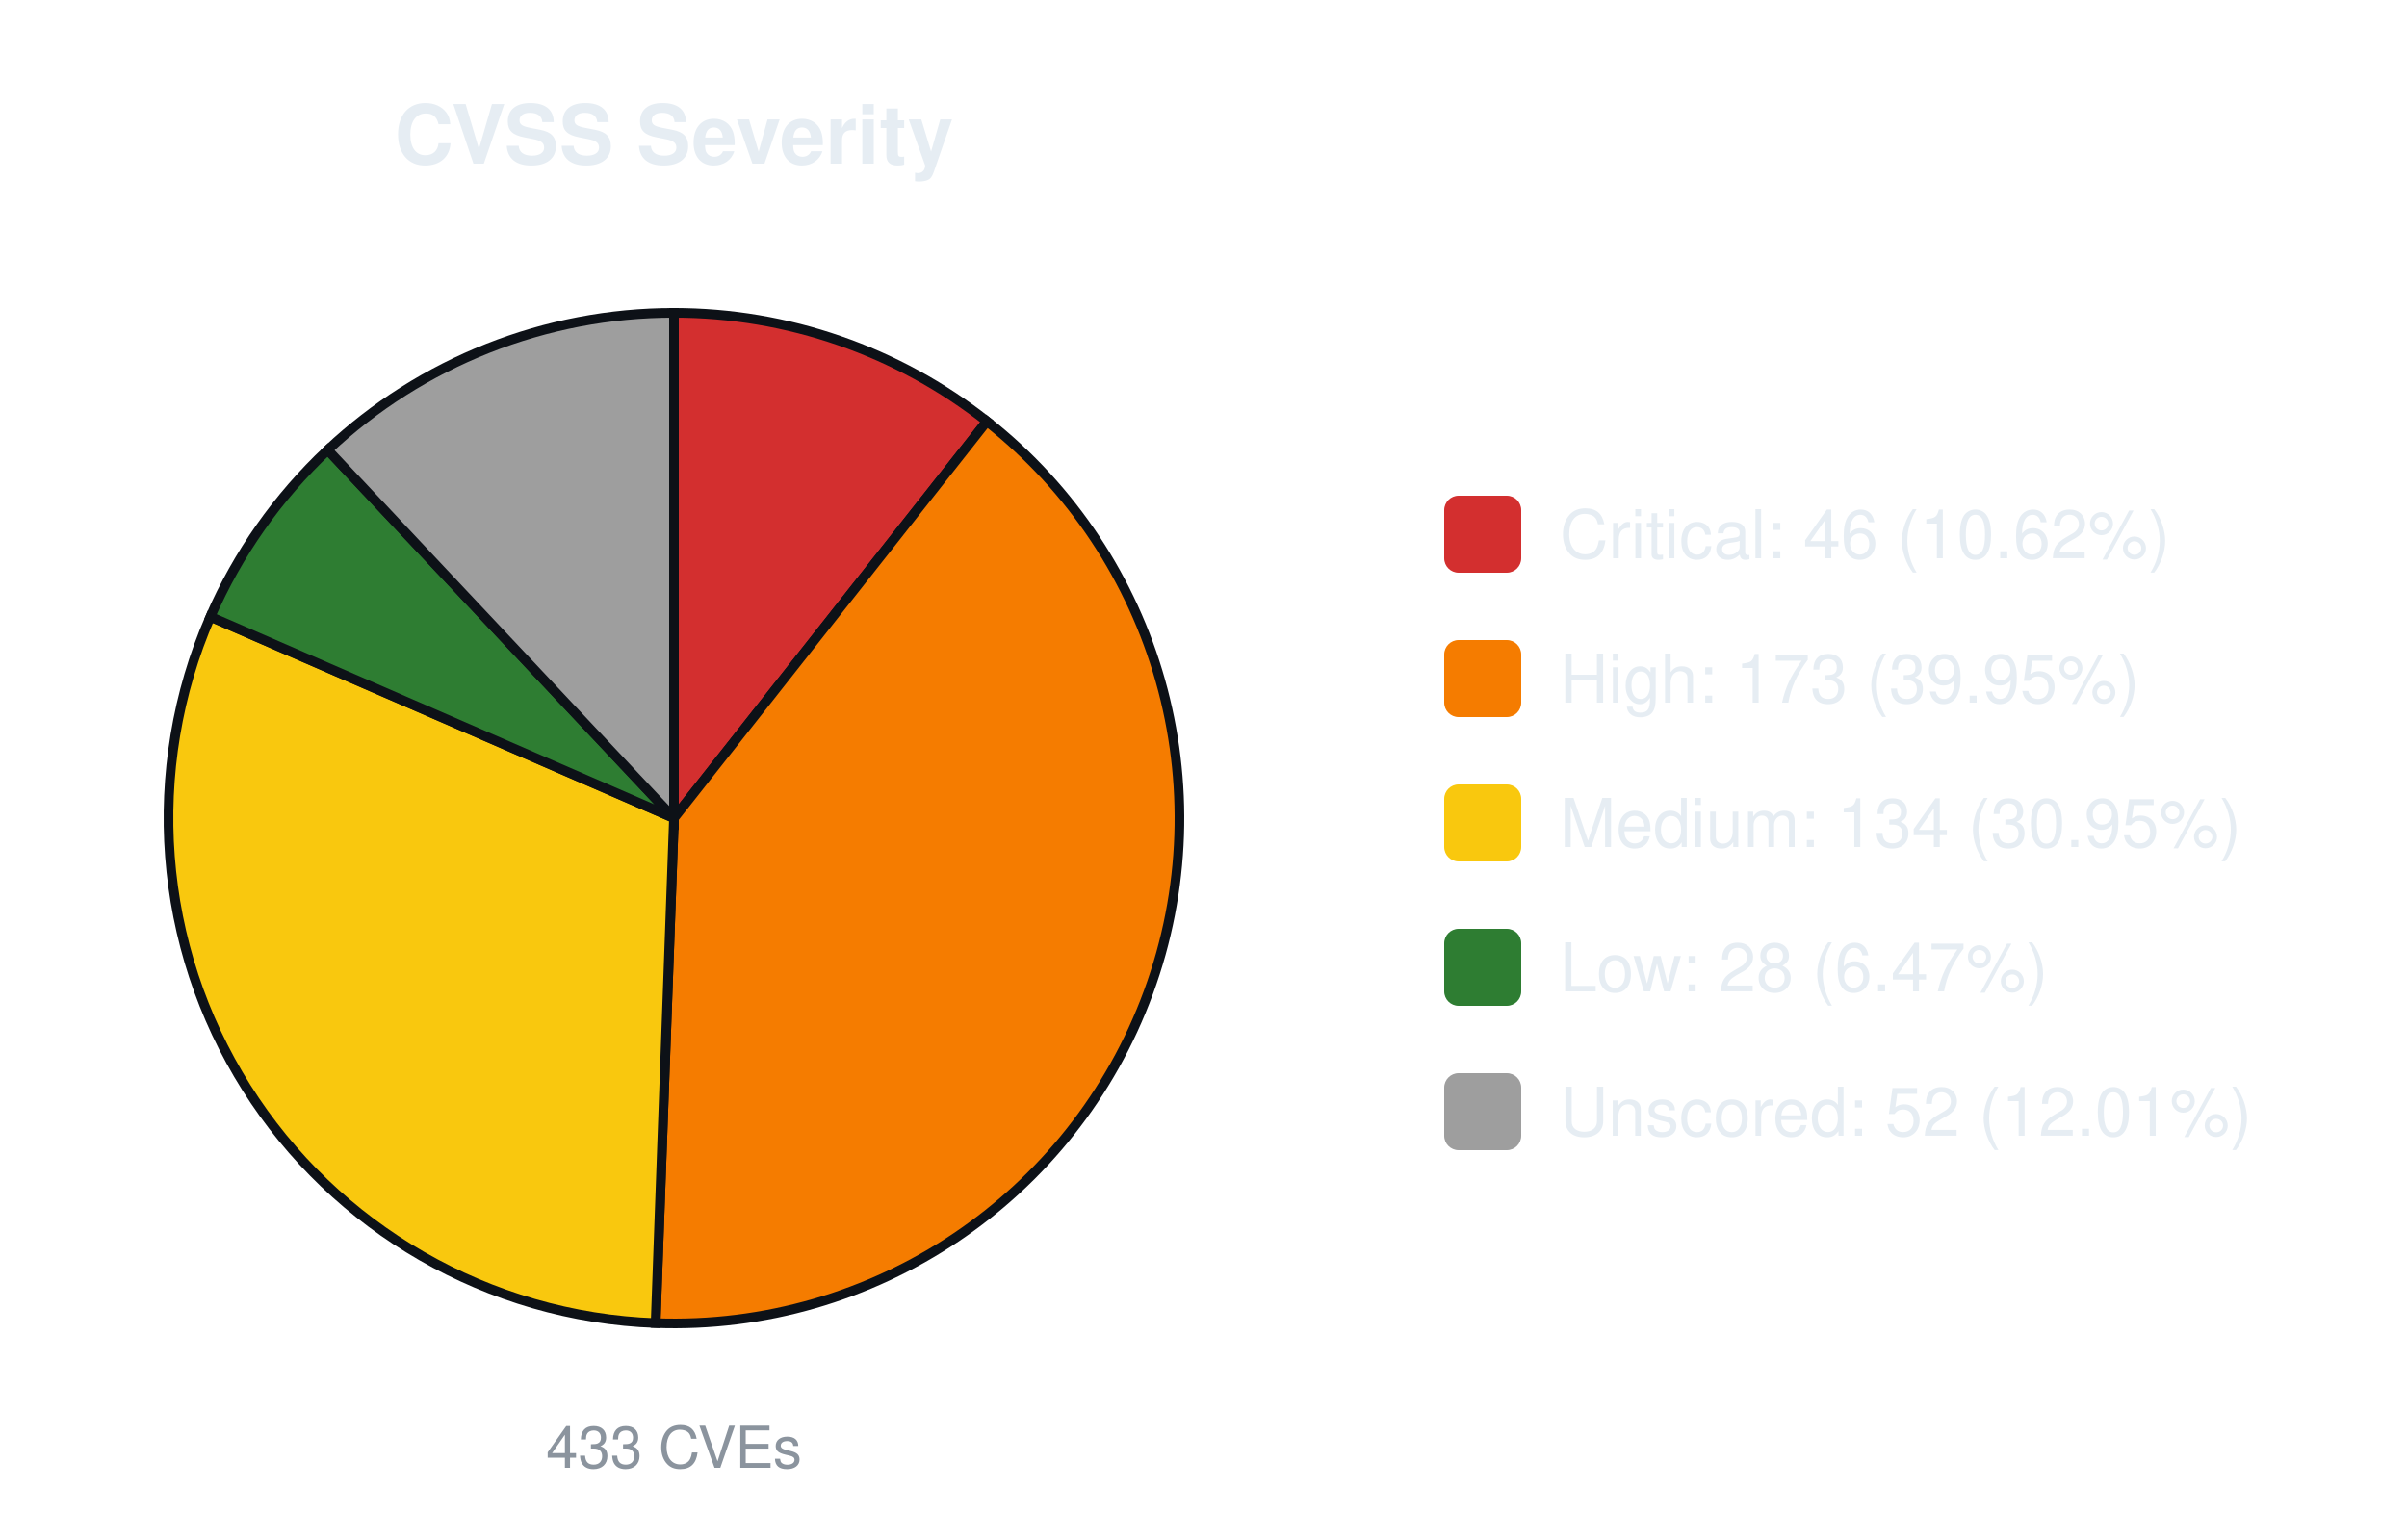
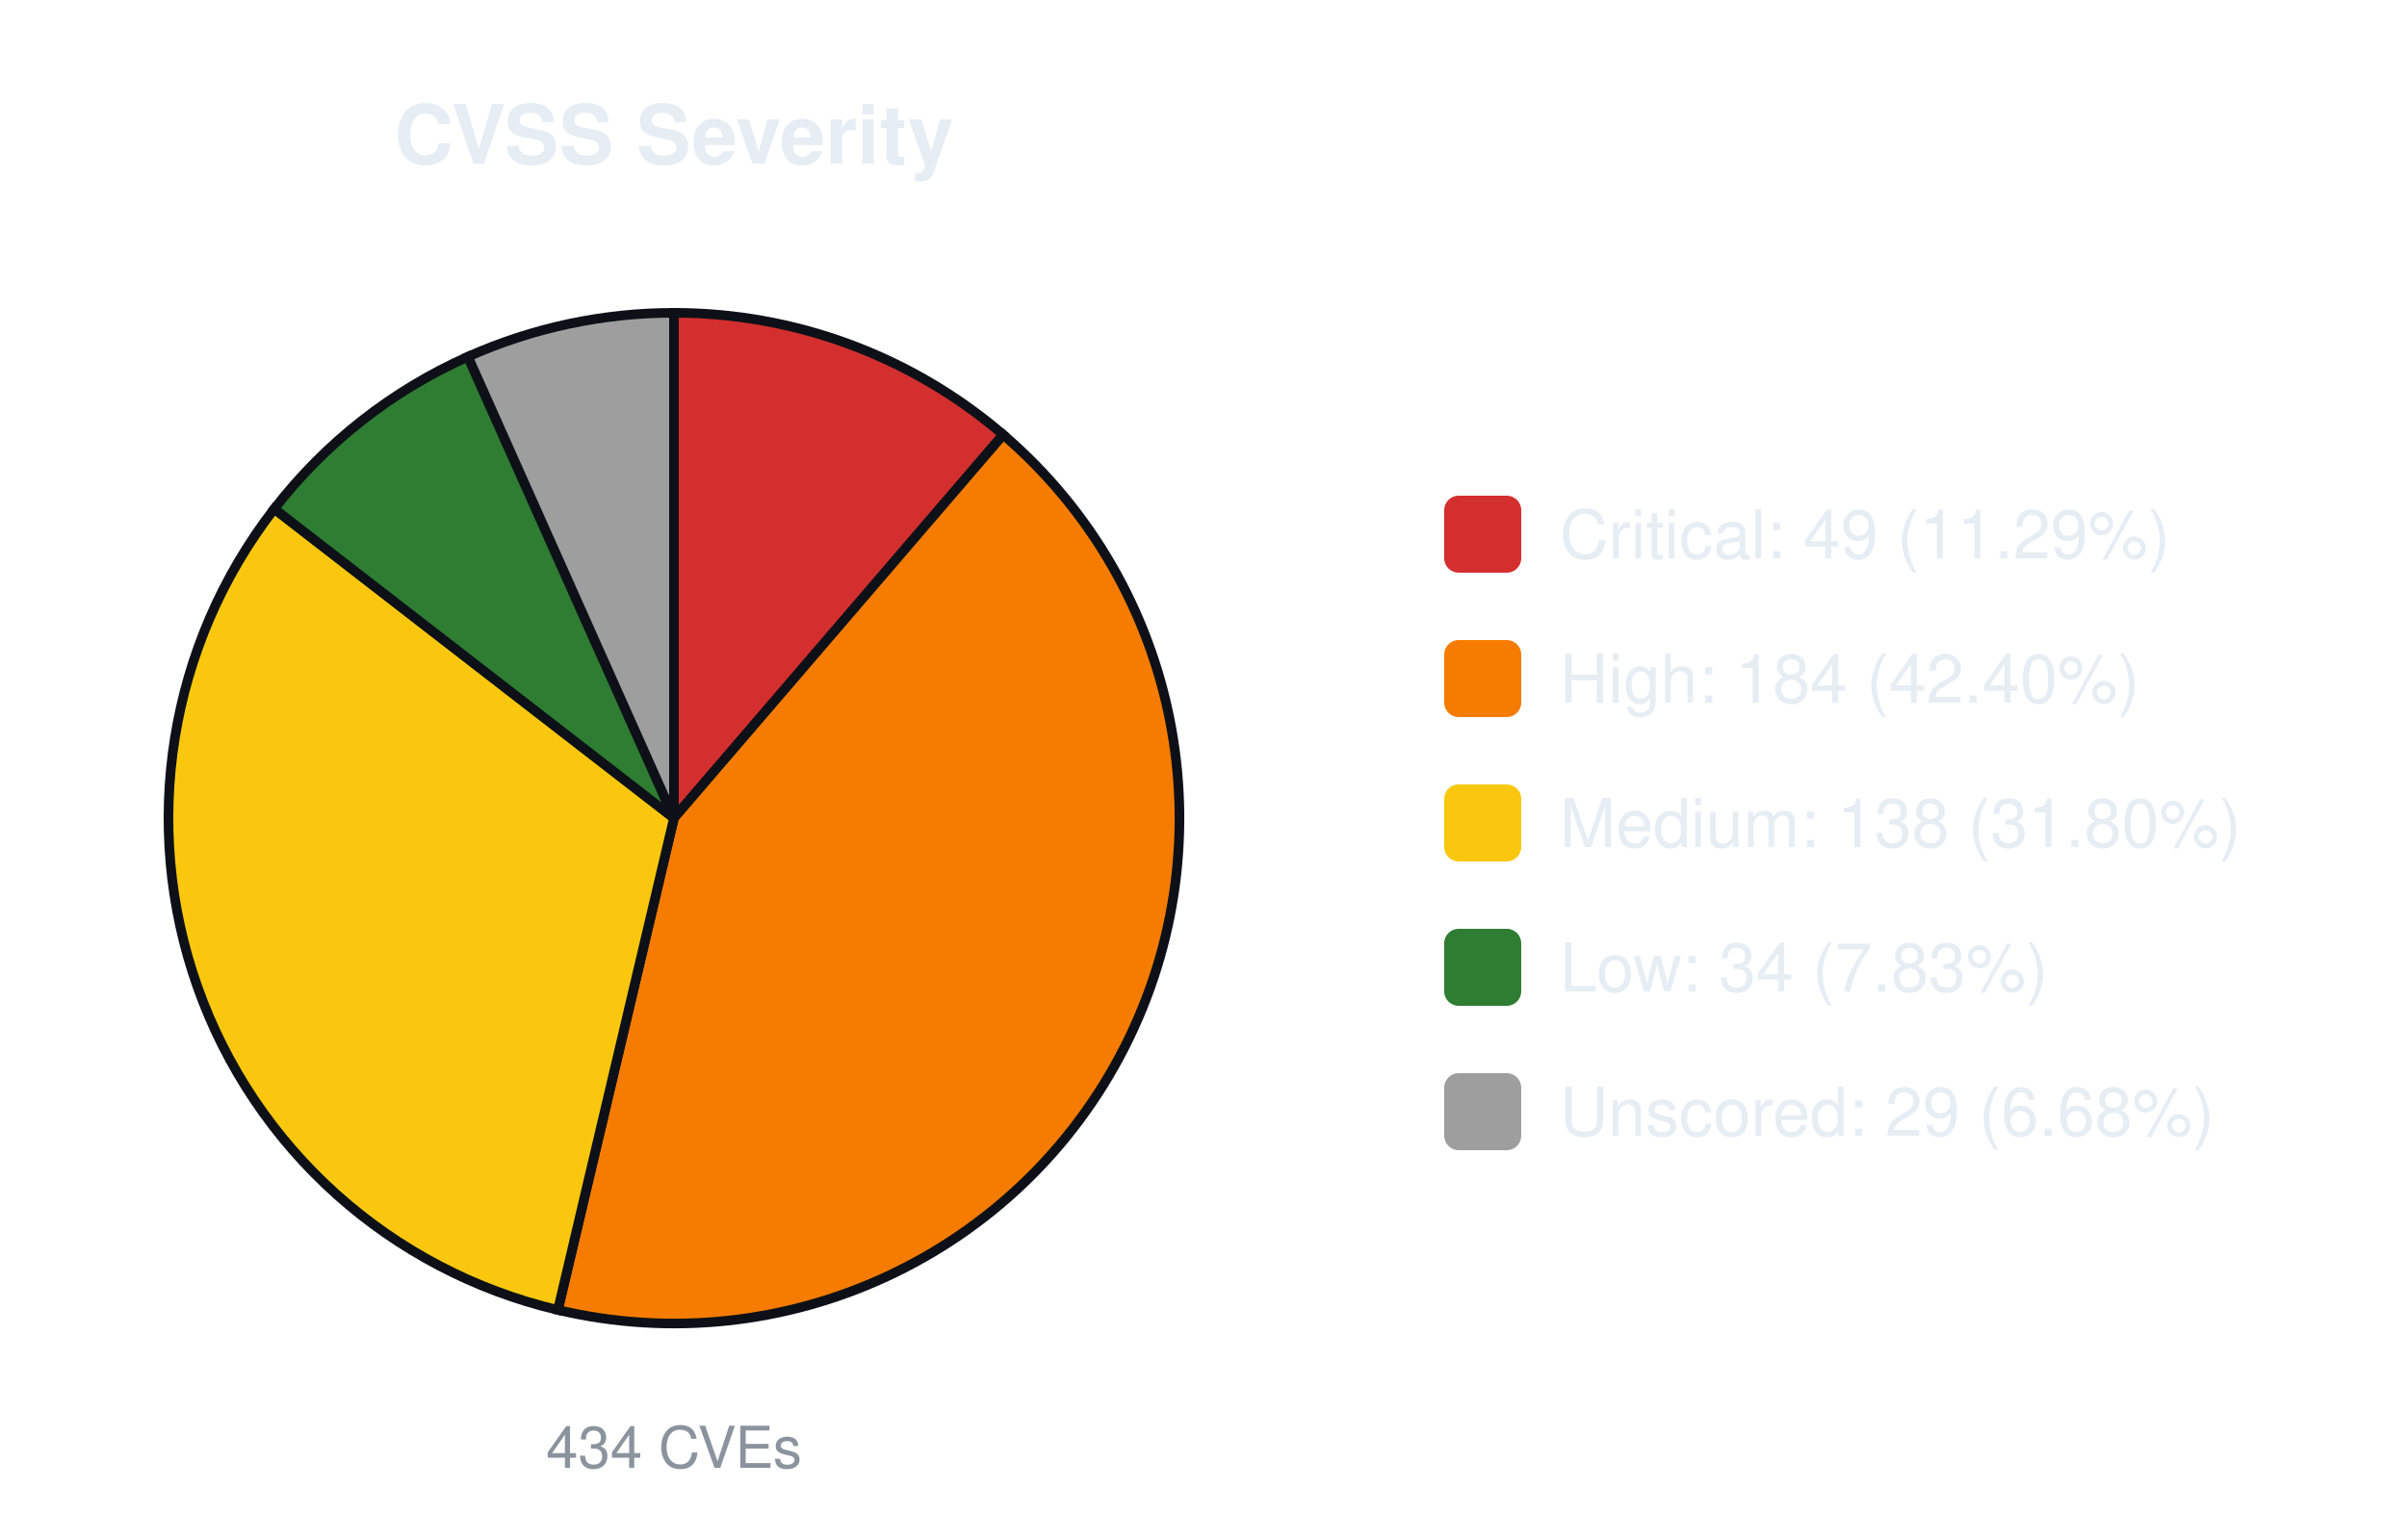
<svg xmlns="http://www.w3.org/2000/svg" width="500" height="320" viewBox="0 0 500 320" font-family="-apple-system,Segoe UI,Helvetica,Arial,sans-serif">
  <text x="140.0" y="34" font-size="17" font-weight="600" text-anchor="middle" fill="#e6edf3">CVSS Severity</text>
-   <path d="M140.00,170.00 L140.00,65.00 A105.0,105.0 0 0 1 205.00,87.54 Z" fill="#d32f2f" stroke="#0d1117" stroke-width="2" />
-   <path d="M140.00,170.00 L205.00,87.54 A105.0,105.0 0 0 1 136.19,274.93 Z" fill="#f57c00" stroke="#0d1117" stroke-width="2" />
-   <path d="M140.00,170.00 L136.19,274.93 A105.0,105.0 0 0 1 43.70,128.15 Z" fill="#f9c80e" stroke="#0d1117" stroke-width="2" />
-   <path d="M140.00,170.00 L43.70,128.15 A105.0,105.0 0 0 1 68.08,93.50 Z" fill="#2e7d32" stroke="#0d1117" stroke-width="2" />
-   <path d="M140.00,170.00 L68.08,93.50 A105.0,105.0 0 0 1 140.00,65.00 Z" fill="#9e9e9e" stroke="#0d1117" stroke-width="2" />
-   <text x="140.0" y="305" font-size="12" text-anchor="middle" fill="#8b949e">433 CVEs</text>
+   <path d="M140.00,170.00 L140.00,65.00 A105.0,105.0 0 0 1 208.39,90.33 Z" fill="#d32f2f" stroke="#0d1117" stroke-width="2" />
+   <path d="M140.00,170.00 L208.39,90.33 A105.0,105.0 0 0 1 115.89,272.20 Z" fill="#f57c00" stroke="#0d1117" stroke-width="2" />
+   <path d="M140.00,170.00 L115.89,272.20 A105.0,105.0 0 0 1 56.97,105.73 Z" fill="#f9c80e" stroke="#0d1117" stroke-width="2" />
+   <path d="M140.00,170.00 L56.97,105.73 A105.0,105.0 0 0 1 97.20,74.12 Z" fill="#2e7d32" stroke="#0d1117" stroke-width="2" />
+   <path d="M140.00,170.00 L97.20,74.12 A105.0,105.0 0 0 1 140.00,65.00 Z" fill="#9e9e9e" stroke="#0d1117" stroke-width="2" />
+   <text x="140.0" y="305" font-size="12" text-anchor="middle" fill="#8b949e">434 CVEs</text>
  <rect x="300.0" y="103.0" width="16" height="16" rx="3" fill="#d32f2f" />
-   <text x="324.0" y="116.0" font-size="14" fill="#e6edf3">Critical: 46 (10.62%)</text>
+   <text x="324.0" y="116.0" font-size="14" fill="#e6edf3">Critical: 49 (11.29%)</text>
  <rect x="300.0" y="133.0" width="16" height="16" rx="3" fill="#f57c00" />
-   <text x="324.0" y="146.0" font-size="14" fill="#e6edf3">High: 173 (39.95%)</text>
+   <text x="324.0" y="146.0" font-size="14" fill="#e6edf3">High: 184 (42.40%)</text>
  <rect x="300.0" y="163.0" width="16" height="16" rx="3" fill="#f9c80e" />
-   <text x="324.0" y="176.0" font-size="14" fill="#e6edf3">Medium: 134 (30.95%)</text>
+   <text x="324.0" y="176.0" font-size="14" fill="#e6edf3">Medium: 138 (31.80%)</text>
  <rect x="300.0" y="193.0" width="16" height="16" rx="3" fill="#2e7d32" />
-   <text x="324.0" y="206.0" font-size="14" fill="#e6edf3">Low: 28 (6.47%)</text>
+   <text x="324.0" y="206.0" font-size="14" fill="#e6edf3">Low: 34 (7.83%)</text>
  <rect x="300.0" y="223.0" width="16" height="16" rx="3" fill="#9e9e9e" />
-   <text x="324.0" y="236.0" font-size="14" fill="#e6edf3">Unscored: 52 (12.01%)</text>
+   <text x="324.0" y="236.0" font-size="14" fill="#e6edf3">Unscored: 29 (6.68%)</text>
</svg>
